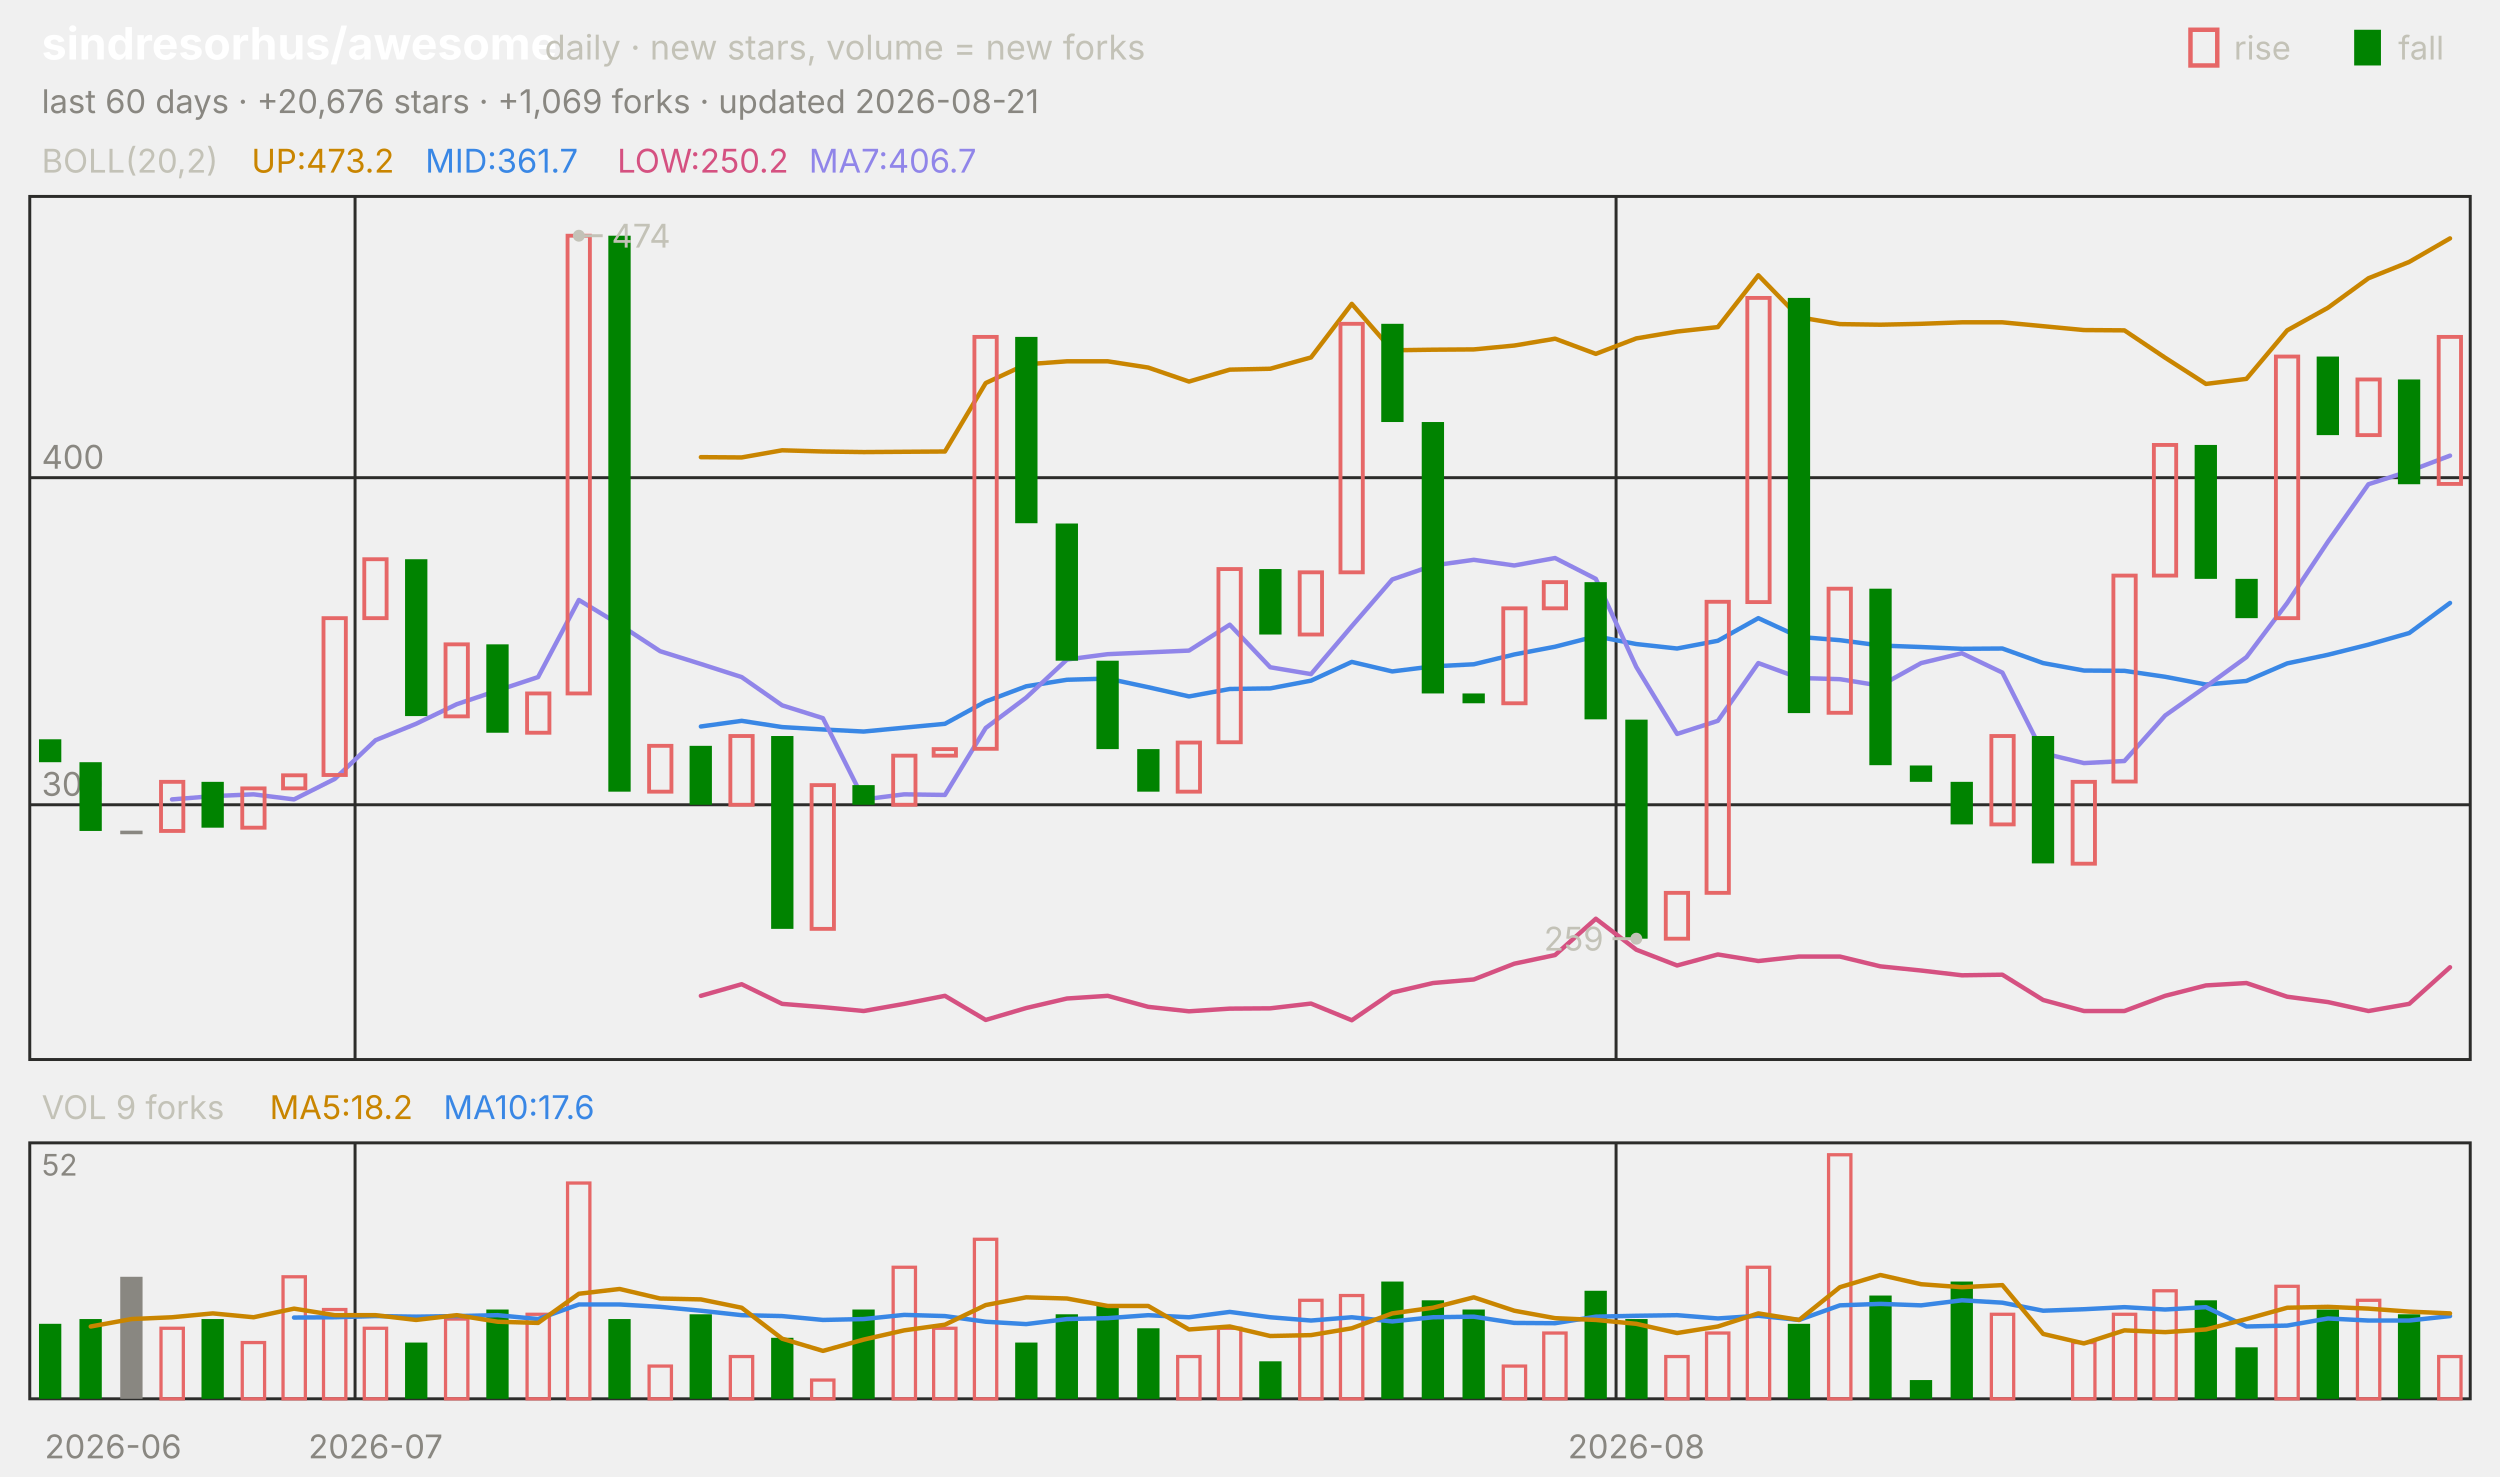
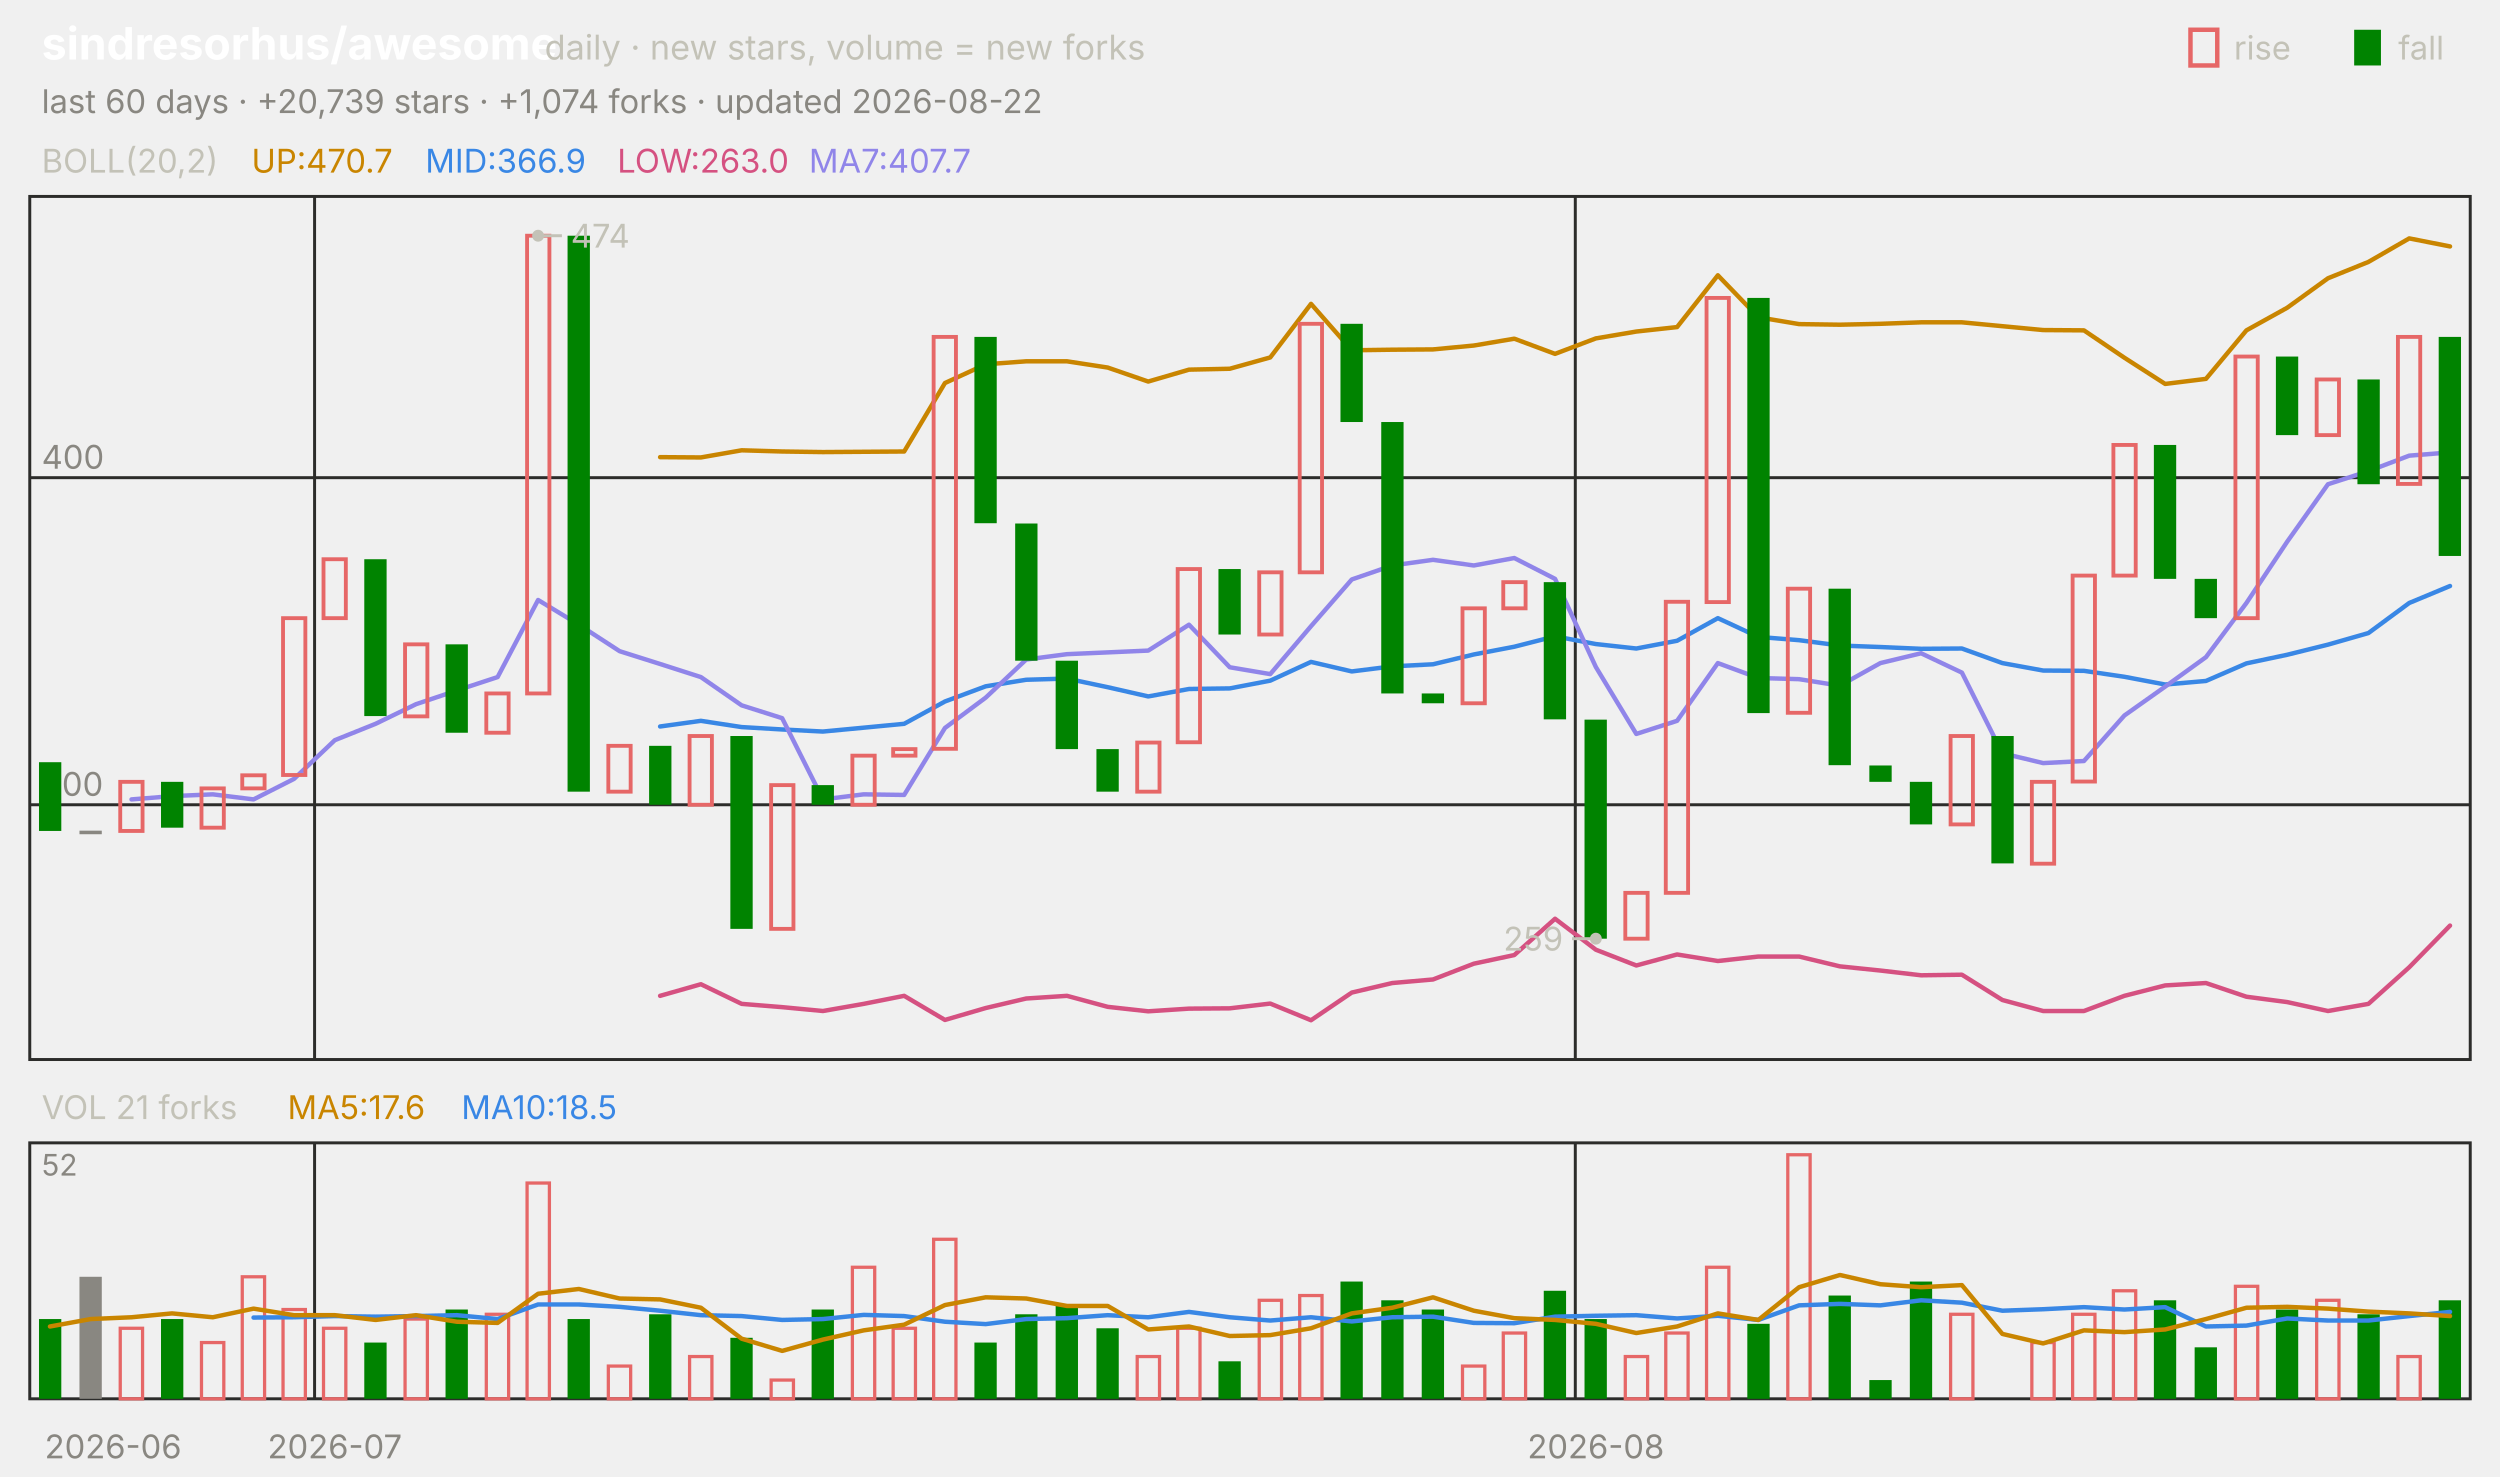
<svg xmlns="http://www.w3.org/2000/svg" viewBox="0 0 840 496" width="840" height="496" font-family="-apple-system,'Segoe UI',system-ui,sans-serif" role="img" aria-label="sindresorhus/awesome candlestick chart">
  <text x="14.0" y="20.0" font-size="15" fill="#ffffff" font-weight="650">sindresorhus/awesome</text>
  <text x="183.0" y="20.0" font-size="11.5" fill="#c3c2b7">daily · new stars, volume = new forks</text>
  <text x="805.8" y="20.0" font-size="11.0" fill="#c3c2b7">fall</text>
  <rect x="791" y="10" width="9" height="12" fill="#008300" />
  <text x="750.6" y="20.0" font-size="11.0" fill="#c3c2b7">rise</text>
  <rect x="736" y="10" width="9" height="12" fill="none" stroke="#e66767" stroke-width="1.5" />
-   <text x="14.0" y="38.0" font-size="11.0" fill="#898781">last 60 days · +20,676 stars · +1,069 forks · updated 2026-08-21</text>
+   <text x="14.0" y="38.0" font-size="11.0" fill="#898781">last 60 days · +20,739 stars · +1,074 forks · updated 2026-08-22</text>
  <rect x="10" y="66" width="820" height="290" fill="none" stroke="#2c2c2a" />
  <rect x="10" y="384" width="820" height="86" fill="none" stroke="#2c2c2a" />
  <text x="38.0" y="490.0" font-size="11.0" fill="#898781" text-anchor="middle">2026-06</text>
-   <line x1="119.3" y1="66.0" x2="119.3" y2="356.0" stroke="#2c2c2a" stroke-width="1.0" />
-   <line x1="119.3" y1="384.0" x2="119.3" y2="470.0" stroke="#2c2c2a" stroke-width="1.0" />
-   <text x="126.2" y="490.0" font-size="11.0" fill="#898781" text-anchor="middle">2026-07</text>
-   <line x1="543.0" y1="66.0" x2="543.0" y2="356.0" stroke="#2c2c2a" stroke-width="1.0" />
-   <line x1="543.0" y1="384.0" x2="543.0" y2="470.0" stroke="#2c2c2a" stroke-width="1.0" />
-   <text x="549.8" y="490.0" font-size="11.0" fill="#898781" text-anchor="middle">2026-08</text>
+   <line x1="105.7" y1="66.0" x2="105.7" y2="356.0" stroke="#2c2c2a" stroke-width="1.0" />
+   <line x1="105.7" y1="384.0" x2="105.7" y2="470.0" stroke="#2c2c2a" stroke-width="1.0" />
+   <text x="112.5" y="490.0" font-size="11.0" fill="#898781" text-anchor="middle">2026-07</text>
+   <line x1="529.3" y1="66.0" x2="529.3" y2="356.0" stroke="#2c2c2a" stroke-width="1.0" />
+   <line x1="529.3" y1="384.0" x2="529.3" y2="470.0" stroke="#2c2c2a" stroke-width="1.0" />
+   <text x="536.2" y="490.0" font-size="11.0" fill="#898781" text-anchor="middle">2026-08</text>
  <text x="14.0" y="58.0" font-size="11.0" fill="#c3c2b7">BOLL(20,2)</text>
-   <text x="84.5" y="58.0" font-size="11.0" fill="#c98500">UP:473.2</text>
-   <text x="142.9" y="58.0" font-size="11.0" fill="#3987e5">MID:361.7</text>
-   <text x="207.4" y="58.0" font-size="11.0" fill="#d55181">LOW:250.2</text>
-   <text x="271.8" y="58.0" font-size="11.0" fill="#9085e9">MA7:406.7</text>
+   <text x="84.5" y="58.0" font-size="11.0" fill="#c98500">UP:470.7</text>
+   <text x="142.9" y="58.0" font-size="11.0" fill="#3987e5">MID:366.9</text>
+   <text x="207.4" y="58.0" font-size="11.0" fill="#d55181">LOW:263.0</text>
+   <text x="271.8" y="58.0" font-size="11.0" fill="#9085e9">MA7:407.7</text>
  <line x1="10.0" y1="270.4" x2="830.0" y2="270.4" stroke="#2c2c2a" stroke-width="1.0" />
  <text x="14.0" y="267.4" font-size="11.0" fill="#898781">300</text>
  <line x1="10.0" y1="160.5" x2="830.0" y2="160.5" stroke="#2c2c2a" stroke-width="1.0" />
  <text x="14.0" y="157.5" font-size="11.0" fill="#898781">400</text>
-   <polyline points="235.5,153.6 249.2,153.7 262.8,151.3 276.5,151.7 290.2,151.9 303.8,151.8 317.5,151.7 331.2,128.7 344.8,122.4 358.5,121.4 372.2,121.4 385.8,123.5 399.5,128.2 413.2,124.2 426.8,123.9 440.5,120.1 454.2,102.1 467.8,117.7 481.5,117.5 495.2,117.4 508.8,116.1 522.5,113.8 536.2,118.9 549.8,113.7 563.5,111.4 577.2,109.9 590.8,92.5 604.5,106.6 618.2,108.9 631.8,109.1 645.5,108.8 659.2,108.3 672.8,108.3 686.5,109.6 700.2,110.9 713.8,111.0 727.5,120.2 741.2,129.0 754.8,127.3 768.5,111.0 782.2,103.4 795.8,93.5 809.5,88.0 823.2,80.1" fill="none" stroke="#c98500" stroke-width="1.5" stroke-linejoin="round" stroke-linecap="round" />
-   <polyline points="235.5,244.1 249.2,242.2 262.8,244.3 276.5,245.1 290.2,245.8 303.8,244.5 317.5,243.2 331.2,235.7 344.8,230.6 358.5,228.4 372.2,228.0 385.8,230.9 399.5,234.0 413.2,231.5 426.8,231.3 440.5,228.7 454.2,222.4 467.8,225.6 481.5,223.9 495.2,223.2 508.8,219.9 522.5,217.3 536.2,213.8 549.8,216.4 563.5,217.9 577.2,215.3 590.8,207.7 604.5,214.0 618.2,215.1 631.8,216.9 645.5,217.4 659.2,218.0 672.8,217.9 686.5,222.8 700.2,225.3 713.8,225.4 727.5,227.4 741.2,230.0 754.8,228.8 768.5,222.9 782.2,220.0 795.8,216.6 809.5,212.7 823.2,202.6" fill="none" stroke="#3987e5" stroke-width="1.5" stroke-linejoin="round" stroke-linecap="round" />
-   <polyline points="235.5,334.6 249.2,330.7 262.8,337.3 276.5,338.4 290.2,339.7 303.8,337.3 317.5,334.6 331.2,342.7 344.8,338.7 358.5,335.5 372.2,334.6 385.8,338.3 399.5,339.8 413.2,338.9 426.8,338.8 440.5,337.2 454.2,342.8 467.8,333.5 481.5,330.3 495.2,329.1 508.8,323.8 522.5,320.9 536.2,308.7 549.8,319.1 563.5,324.4 577.2,320.7 590.8,322.9 604.5,321.4 618.2,321.4 631.8,324.7 645.5,326.1 659.2,327.7 672.8,327.5 686.5,336.0 700.2,339.7 713.8,339.7 727.5,334.6 741.2,331.1 754.8,330.3 768.5,334.9 782.2,336.7 795.8,339.7 809.5,337.3 823.2,325.0" fill="none" stroke="#d55181" stroke-width="1.5" stroke-linejoin="round" stroke-linecap="round" />
-   <polyline points="57.8,268.6 71.5,267.5 85.2,266.9 98.8,268.6 112.5,261.7 126.2,248.7 139.8,243.2 153.5,236.6 167.2,232.0 180.8,227.5 194.5,201.6 208.2,209.9 221.8,218.8 235.5,223.1 249.2,227.5 262.8,237.0 276.5,241.3 290.2,268.6 303.8,266.9 317.5,267.1 331.2,244.6 344.8,234.4 358.5,221.6 372.2,219.8 385.8,219.2 399.5,218.6 413.2,209.9 426.8,224.2 440.5,226.5 454.2,210.4 467.8,194.7 481.5,190.0 495.2,188.1 508.8,190.0 522.5,187.5 536.2,194.5 549.8,224.1 563.5,246.6 577.2,242.2 590.8,222.8 604.5,227.8 618.2,228.2 631.8,230.4 645.5,222.8 659.2,219.5 672.8,226.0 686.5,253.1 700.2,256.4 713.8,255.7 727.5,240.4 741.2,230.7 754.8,220.8 768.5,202.6 782.2,182.0 795.8,162.7 809.5,158.3 823.2,153.1" fill="none" stroke="#9085e9" stroke-width="1.5" stroke-linejoin="round" stroke-linecap="round" />
-   <rect x="13.1" y="248.4" width="7.5" height="7.7" fill="#008300" />
-   <rect x="26.7" y="256.1" width="7.5" height="23.1" fill="#008300" />
-   <rect x="40.4" y="279.1" width="7.5" height="1.2" fill="#898781" />
-   <rect x="54.1" y="262.7" width="7.5" height="16.5" fill="none" stroke="#e66767" stroke-width="1.3" />
-   <rect x="67.7" y="262.7" width="7.5" height="15.4" fill="#008300" />
-   <rect x="81.4" y="264.9" width="7.5" height="13.2" fill="none" stroke="#e66767" stroke-width="1.3" />
-   <rect x="95.1" y="260.5" width="7.5" height="4.4" fill="none" stroke="#e66767" stroke-width="1.3" />
-   <rect x="108.7" y="207.7" width="7.5" height="52.7" fill="none" stroke="#e66767" stroke-width="1.3" />
-   <rect x="122.4" y="187.9" width="7.5" height="19.8" fill="none" stroke="#e66767" stroke-width="1.3" />
-   <rect x="136.1" y="187.9" width="7.5" height="52.7" fill="#008300" />
-   <rect x="149.7" y="216.5" width="7.5" height="24.2" fill="none" stroke="#e66767" stroke-width="1.3" />
-   <rect x="163.4" y="216.5" width="7.5" height="29.7" fill="#008300" />
-   <rect x="177.1" y="233.0" width="7.5" height="13.2" fill="none" stroke="#e66767" stroke-width="1.3" />
-   <rect x="190.7" y="79.2" width="7.5" height="153.8" fill="none" stroke="#e66767" stroke-width="1.3" />
-   <rect x="204.4" y="79.2" width="7.5" height="186.8" fill="#008300" />
-   <rect x="218.1" y="250.6" width="7.5" height="15.4" fill="none" stroke="#e66767" stroke-width="1.3" />
-   <rect x="231.7" y="250.6" width="7.5" height="19.8" fill="#008300" />
-   <rect x="245.4" y="247.3" width="7.5" height="23.1" fill="none" stroke="#e66767" stroke-width="1.3" />
-   <rect x="259.1" y="247.3" width="7.5" height="64.8" fill="#008300" />
-   <rect x="272.7" y="263.8" width="7.5" height="48.3" fill="none" stroke="#e66767" stroke-width="1.3" />
-   <rect x="286.4" y="263.8" width="7.5" height="6.6" fill="#008300" />
-   <rect x="300.1" y="253.9" width="7.5" height="16.5" fill="none" stroke="#e66767" stroke-width="1.3" />
-   <rect x="313.7" y="251.7" width="7.5" height="2.2" fill="none" stroke="#e66767" stroke-width="1.3" />
-   <rect x="327.4" y="113.2" width="7.5" height="138.4" fill="none" stroke="#e66767" stroke-width="1.3" />
-   <rect x="341.1" y="113.2" width="7.5" height="62.6" fill="#008300" />
-   <rect x="354.7" y="175.9" width="7.5" height="46.1" fill="#008300" />
-   <rect x="368.4" y="222.0" width="7.5" height="29.7" fill="#008300" />
-   <rect x="382.1" y="251.7" width="7.5" height="14.3" fill="#008300" />
-   <rect x="395.7" y="249.5" width="7.5" height="16.5" fill="none" stroke="#e66767" stroke-width="1.3" />
-   <rect x="409.4" y="191.2" width="7.5" height="58.2" fill="none" stroke="#e66767" stroke-width="1.3" />
-   <rect x="423.1" y="191.2" width="7.5" height="22.0" fill="#008300" />
-   <rect x="436.7" y="192.3" width="7.5" height="20.9" fill="none" stroke="#e66767" stroke-width="1.3" />
-   <rect x="450.4" y="108.8" width="7.5" height="83.5" fill="none" stroke="#e66767" stroke-width="1.3" />
-   <rect x="464.1" y="108.8" width="7.5" height="33.0" fill="#008300" />
-   <rect x="477.7" y="141.8" width="7.5" height="91.2" fill="#008300" />
-   <rect x="491.4" y="233.0" width="7.5" height="3.3" fill="#008300" />
-   <rect x="505.1" y="204.4" width="7.5" height="31.9" fill="none" stroke="#e66767" stroke-width="1.3" />
-   <rect x="518.7" y="195.6" width="7.5" height="8.8" fill="none" stroke="#e66767" stroke-width="1.3" />
-   <rect x="532.4" y="195.6" width="7.5" height="46.1" fill="#008300" />
-   <rect x="546.1" y="241.8" width="7.5" height="73.6" fill="#008300" />
-   <rect x="559.7" y="300.0" width="7.5" height="15.4" fill="none" stroke="#e66767" stroke-width="1.3" />
-   <rect x="573.4" y="202.2" width="7.5" height="97.8" fill="none" stroke="#e66767" stroke-width="1.3" />
-   <rect x="587.1" y="100.1" width="7.5" height="102.2" fill="none" stroke="#e66767" stroke-width="1.3" />
-   <rect x="600.7" y="100.1" width="7.5" height="139.5" fill="#008300" />
-   <rect x="614.4" y="197.8" width="7.5" height="41.7" fill="none" stroke="#e66767" stroke-width="1.3" />
-   <rect x="628.1" y="197.8" width="7.5" height="59.3" fill="#008300" />
-   <rect x="641.7" y="257.2" width="7.5" height="5.5" fill="#008300" />
-   <rect x="655.4" y="262.7" width="7.5" height="14.3" fill="#008300" />
-   <rect x="669.1" y="247.3" width="7.5" height="29.7" fill="none" stroke="#e66767" stroke-width="1.3" />
-   <rect x="682.7" y="247.3" width="7.5" height="42.8" fill="#008300" />
-   <rect x="696.4" y="262.7" width="7.5" height="27.5" fill="none" stroke="#e66767" stroke-width="1.3" />
-   <rect x="710.1" y="193.4" width="7.5" height="69.2" fill="none" stroke="#e66767" stroke-width="1.3" />
-   <rect x="723.7" y="149.5" width="7.5" height="43.9" fill="none" stroke="#e66767" stroke-width="1.3" />
-   <rect x="737.4" y="149.5" width="7.5" height="45.0" fill="#008300" />
-   <rect x="751.1" y="194.5" width="7.5" height="13.2" fill="#008300" />
-   <rect x="764.7" y="119.8" width="7.5" height="87.9" fill="none" stroke="#e66767" stroke-width="1.3" />
-   <rect x="778.4" y="119.8" width="7.5" height="26.4" fill="#008300" />
-   <rect x="792.1" y="127.5" width="7.5" height="18.7" fill="none" stroke="#e66767" stroke-width="1.3" />
-   <rect x="805.7" y="127.5" width="7.5" height="35.2" fill="#008300" />
-   <rect x="819.4" y="113.2" width="7.5" height="49.4" fill="none" stroke="#e66767" stroke-width="1.3" />
-   <circle cx="194.5" cy="79.2" r="2" fill="#c3c2b7" />
-   <line x1="194.5" y1="79.2" x2="202.5" y2="79.2" stroke="#c3c2b7" stroke-width="1.0" />
-   <text x="205.5" y="83.2" font-size="11.0" fill="#c3c2b7">474</text>
-   <circle cx="549.8" cy="315.4" r="2" fill="#c3c2b7" />
-   <line x1="549.8" y1="315.4" x2="541.8" y2="315.4" stroke="#c3c2b7" stroke-width="1.0" />
-   <text x="538.8" y="319.4" font-size="11.0" fill="#c3c2b7" text-anchor="end">259</text>
-   <text x="14.0" y="376.0" font-size="11.0" fill="#c3c2b7">VOL 9 forks</text>
-   <text x="90.6" y="376.0" font-size="11.0" fill="#c98500">MA5:18.2</text>
-   <text x="149.0" y="376.0" font-size="11.0" fill="#3987e5">MA10:17.6</text>
+   <polyline points="221.8,153.6 235.5,153.7 249.2,151.3 262.8,151.7 276.5,151.9 290.2,151.8 303.8,151.7 317.5,128.7 331.2,122.4 344.8,121.4 358.5,121.4 372.2,123.5 385.8,128.2 399.5,124.2 413.2,123.9 426.8,120.1 440.5,102.1 454.2,117.7 467.8,117.5 481.5,117.4 495.2,116.1 508.8,113.8 522.5,118.9 536.2,113.7 549.8,111.4 563.5,109.9 577.2,92.5 590.8,106.6 604.5,108.9 618.2,109.1 631.8,108.8 645.5,108.3 659.2,108.3 672.8,109.6 686.5,110.9 700.2,111.0 713.8,120.2 727.5,129.0 741.2,127.3 754.8,111.0 768.5,103.4 782.2,93.5 795.8,88.0 809.5,80.1 823.2,82.8" fill="none" stroke="#c98500" stroke-width="1.5" stroke-linejoin="round" stroke-linecap="round" />
+   <polyline points="221.8,244.1 235.5,242.2 249.2,244.3 262.8,245.1 276.5,245.8 290.2,244.5 303.8,243.2 317.5,235.7 331.2,230.6 344.8,228.4 358.5,228.0 372.2,230.9 385.8,234.0 399.5,231.5 413.2,231.3 426.8,228.7 440.5,222.4 454.2,225.6 467.8,223.9 481.5,223.2 495.2,219.9 508.8,217.3 522.5,213.8 536.2,216.4 549.8,217.9 563.5,215.3 577.2,207.7 590.8,214.0 604.5,215.1 618.2,216.9 631.8,217.4 645.5,218.0 659.2,217.9 672.8,222.8 686.5,225.3 700.2,225.4 713.8,227.4 727.5,230.0 741.2,228.8 754.8,222.9 768.5,220.0 782.2,216.6 795.8,212.7 809.5,202.6 823.2,196.9" fill="none" stroke="#3987e5" stroke-width="1.5" stroke-linejoin="round" stroke-linecap="round" />
+   <polyline points="221.8,334.6 235.5,330.7 249.2,337.3 262.8,338.4 276.5,339.7 290.2,337.3 303.8,334.6 317.5,342.7 331.2,338.7 344.8,335.5 358.5,334.6 372.2,338.3 385.8,339.8 399.5,338.9 413.2,338.8 426.8,337.2 440.5,342.8 454.2,333.5 467.8,330.3 481.5,329.1 495.2,323.8 508.8,320.9 522.5,308.7 536.2,319.1 549.8,324.4 563.5,320.7 577.2,322.9 590.8,321.4 604.5,321.4 618.2,324.7 631.8,326.1 645.5,327.7 659.2,327.5 672.8,336.0 686.5,339.7 700.2,339.7 713.8,334.6 727.5,331.1 741.2,330.3 754.8,334.9 768.5,336.7 782.2,339.7 795.8,337.3 809.5,325.0 823.2,311.0" fill="none" stroke="#d55181" stroke-width="1.5" stroke-linejoin="round" stroke-linecap="round" />
+   <polyline points="44.2,268.6 57.8,267.5 71.5,266.9 85.2,268.6 98.8,261.7 112.5,248.7 126.2,243.2 139.8,236.6 153.5,232.0 167.2,227.5 180.8,201.6 194.5,209.9 208.2,218.8 221.8,223.1 235.5,227.5 249.2,237.0 262.8,241.3 276.5,268.6 290.2,266.9 303.8,267.1 317.5,244.6 331.2,234.4 344.8,221.6 358.5,219.8 372.2,219.2 385.8,218.6 399.5,209.9 413.2,224.2 426.8,226.5 440.5,210.4 454.2,194.7 467.8,190.0 481.5,188.1 495.2,190.0 508.8,187.5 522.5,194.5 536.2,224.1 549.8,246.6 563.5,242.2 577.2,222.8 590.8,227.8 604.5,228.2 618.2,230.4 631.8,222.8 645.5,219.5 659.2,226.0 672.8,253.1 686.5,256.4 700.2,255.7 713.8,240.4 727.5,230.7 741.2,220.8 754.8,202.6 768.5,182.0 782.2,162.7 795.8,158.3 809.5,153.1 823.2,152.0" fill="none" stroke="#9085e9" stroke-width="1.5" stroke-linejoin="round" stroke-linecap="round" />
+   <rect x="13.1" y="256.1" width="7.5" height="23.1" fill="#008300" />
+   <rect x="26.7" y="279.1" width="7.5" height="1.2" fill="#898781" />
+   <rect x="40.4" y="262.7" width="7.5" height="16.5" fill="none" stroke="#e66767" stroke-width="1.3" />
+   <rect x="54.1" y="262.7" width="7.5" height="15.4" fill="#008300" />
+   <rect x="67.7" y="264.9" width="7.5" height="13.2" fill="none" stroke="#e66767" stroke-width="1.3" />
+   <rect x="81.4" y="260.5" width="7.5" height="4.4" fill="none" stroke="#e66767" stroke-width="1.3" />
+   <rect x="95.1" y="207.7" width="7.5" height="52.7" fill="none" stroke="#e66767" stroke-width="1.3" />
+   <rect x="108.7" y="187.9" width="7.5" height="19.8" fill="none" stroke="#e66767" stroke-width="1.3" />
+   <rect x="122.4" y="187.9" width="7.5" height="52.7" fill="#008300" />
+   <rect x="136.1" y="216.5" width="7.5" height="24.2" fill="none" stroke="#e66767" stroke-width="1.3" />
+   <rect x="149.7" y="216.5" width="7.5" height="29.7" fill="#008300" />
+   <rect x="163.4" y="233.0" width="7.5" height="13.2" fill="none" stroke="#e66767" stroke-width="1.3" />
+   <rect x="177.1" y="79.2" width="7.5" height="153.8" fill="none" stroke="#e66767" stroke-width="1.3" />
+   <rect x="190.7" y="79.2" width="7.5" height="186.8" fill="#008300" />
+   <rect x="204.4" y="250.6" width="7.5" height="15.4" fill="none" stroke="#e66767" stroke-width="1.3" />
+   <rect x="218.1" y="250.6" width="7.5" height="19.8" fill="#008300" />
+   <rect x="231.7" y="247.3" width="7.5" height="23.1" fill="none" stroke="#e66767" stroke-width="1.3" />
+   <rect x="245.4" y="247.3" width="7.5" height="64.8" fill="#008300" />
+   <rect x="259.1" y="263.8" width="7.5" height="48.3" fill="none" stroke="#e66767" stroke-width="1.3" />
+   <rect x="272.7" y="263.8" width="7.5" height="6.6" fill="#008300" />
+   <rect x="286.4" y="253.9" width="7.5" height="16.5" fill="none" stroke="#e66767" stroke-width="1.3" />
+   <rect x="300.1" y="251.7" width="7.5" height="2.2" fill="none" stroke="#e66767" stroke-width="1.3" />
+   <rect x="313.7" y="113.2" width="7.5" height="138.4" fill="none" stroke="#e66767" stroke-width="1.3" />
+   <rect x="327.4" y="113.2" width="7.5" height="62.6" fill="#008300" />
+   <rect x="341.1" y="175.9" width="7.5" height="46.1" fill="#008300" />
+   <rect x="354.7" y="222.0" width="7.5" height="29.7" fill="#008300" />
+   <rect x="368.4" y="251.7" width="7.5" height="14.3" fill="#008300" />
+   <rect x="382.1" y="249.5" width="7.5" height="16.5" fill="none" stroke="#e66767" stroke-width="1.3" />
+   <rect x="395.7" y="191.2" width="7.5" height="58.2" fill="none" stroke="#e66767" stroke-width="1.3" />
+   <rect x="409.4" y="191.2" width="7.5" height="22.0" fill="#008300" />
+   <rect x="423.1" y="192.3" width="7.5" height="20.9" fill="none" stroke="#e66767" stroke-width="1.3" />
+   <rect x="436.7" y="108.8" width="7.5" height="83.5" fill="none" stroke="#e66767" stroke-width="1.3" />
+   <rect x="450.4" y="108.8" width="7.5" height="33.0" fill="#008300" />
+   <rect x="464.1" y="141.8" width="7.5" height="91.2" fill="#008300" />
+   <rect x="477.7" y="233.0" width="7.5" height="3.3" fill="#008300" />
+   <rect x="491.4" y="204.4" width="7.5" height="31.9" fill="none" stroke="#e66767" stroke-width="1.3" />
+   <rect x="505.1" y="195.6" width="7.5" height="8.8" fill="none" stroke="#e66767" stroke-width="1.3" />
+   <rect x="518.7" y="195.6" width="7.5" height="46.1" fill="#008300" />
+   <rect x="532.4" y="241.8" width="7.5" height="73.6" fill="#008300" />
+   <rect x="546.1" y="300.0" width="7.5" height="15.4" fill="none" stroke="#e66767" stroke-width="1.3" />
+   <rect x="559.7" y="202.2" width="7.5" height="97.8" fill="none" stroke="#e66767" stroke-width="1.3" />
+   <rect x="573.4" y="100.1" width="7.5" height="102.2" fill="none" stroke="#e66767" stroke-width="1.3" />
+   <rect x="587.1" y="100.1" width="7.5" height="139.5" fill="#008300" />
+   <rect x="600.7" y="197.8" width="7.5" height="41.7" fill="none" stroke="#e66767" stroke-width="1.3" />
+   <rect x="614.4" y="197.8" width="7.5" height="59.3" fill="#008300" />
+   <rect x="628.1" y="257.2" width="7.5" height="5.5" fill="#008300" />
+   <rect x="641.7" y="262.7" width="7.5" height="14.3" fill="#008300" />
+   <rect x="655.4" y="247.3" width="7.5" height="29.7" fill="none" stroke="#e66767" stroke-width="1.3" />
+   <rect x="669.1" y="247.3" width="7.5" height="42.8" fill="#008300" />
+   <rect x="682.7" y="262.7" width="7.5" height="27.5" fill="none" stroke="#e66767" stroke-width="1.3" />
+   <rect x="696.4" y="193.4" width="7.5" height="69.2" fill="none" stroke="#e66767" stroke-width="1.3" />
+   <rect x="710.1" y="149.5" width="7.5" height="43.9" fill="none" stroke="#e66767" stroke-width="1.3" />
+   <rect x="723.7" y="149.5" width="7.5" height="45.0" fill="#008300" />
+   <rect x="737.4" y="194.5" width="7.5" height="13.2" fill="#008300" />
+   <rect x="751.1" y="119.8" width="7.5" height="87.9" fill="none" stroke="#e66767" stroke-width="1.3" />
+   <rect x="764.7" y="119.8" width="7.5" height="26.4" fill="#008300" />
+   <rect x="778.4" y="127.5" width="7.5" height="18.7" fill="none" stroke="#e66767" stroke-width="1.3" />
+   <rect x="792.1" y="127.5" width="7.5" height="35.2" fill="#008300" />
+   <rect x="805.7" y="113.2" width="7.5" height="49.4" fill="none" stroke="#e66767" stroke-width="1.3" />
+   <rect x="819.4" y="113.2" width="7.5" height="73.6" fill="#008300" />
+   <circle cx="180.8" cy="79.2" r="2" fill="#c3c2b7" />
+   <line x1="180.8" y1="79.2" x2="188.8" y2="79.2" stroke="#c3c2b7" stroke-width="1.0" />
+   <text x="191.8" y="83.2" font-size="11.0" fill="#c3c2b7">474</text>
+   <circle cx="536.2" cy="315.4" r="2" fill="#c3c2b7" />
+   <line x1="536.2" y1="315.4" x2="528.2" y2="315.4" stroke="#c3c2b7" stroke-width="1.0" />
+   <text x="525.2" y="319.4" font-size="11.0" fill="#c3c2b7" text-anchor="end">259</text>
+   <text x="14.0" y="376.0" font-size="11.0" fill="#c3c2b7">VOL 21 forks</text>
+   <text x="96.6" y="376.0" font-size="11.0" fill="#c98500">MA5:17.6</text>
+   <text x="155.0" y="376.0" font-size="11.0" fill="#3987e5">MA10:18.5</text>
  <text x="14.0" y="395.0" font-size="10" fill="#898781">52</text>
-   <rect x="13.1" y="444.8" width="7.5" height="25.2" fill="#008300" />
-   <rect x="26.7" y="443.2" width="7.5" height="26.8" fill="#008300" />
-   <rect x="40.4" y="429.0" width="7.5" height="41.0" fill="#898781" />
-   <rect x="54.1" y="446.3" width="7.5" height="23.7" fill="none" stroke="#e66767" stroke-width="1.1" />
-   <rect x="67.7" y="443.2" width="7.5" height="26.8" fill="#008300" />
-   <rect x="81.4" y="451.1" width="7.5" height="18.9" fill="none" stroke="#e66767" stroke-width="1.1" />
-   <rect x="95.1" y="429.0" width="7.5" height="41.0" fill="none" stroke="#e66767" stroke-width="1.1" />
-   <rect x="108.7" y="440.0" width="7.5" height="30.0" fill="none" stroke="#e66767" stroke-width="1.1" />
-   <rect x="122.4" y="446.3" width="7.5" height="23.7" fill="none" stroke="#e66767" stroke-width="1.1" />
-   <rect x="136.1" y="451.1" width="7.5" height="18.9" fill="#008300" />
-   <rect x="149.7" y="443.2" width="7.5" height="26.8" fill="none" stroke="#e66767" stroke-width="1.1" />
-   <rect x="163.4" y="440.0" width="7.5" height="30.0" fill="#008300" />
-   <rect x="177.1" y="441.6" width="7.5" height="28.4" fill="none" stroke="#e66767" stroke-width="1.1" />
-   <rect x="190.7" y="397.5" width="7.5" height="72.5" fill="none" stroke="#e66767" stroke-width="1.1" />
-   <rect x="204.4" y="443.2" width="7.5" height="26.8" fill="#008300" />
-   <rect x="218.1" y="459.0" width="7.5" height="11.0" fill="none" stroke="#e66767" stroke-width="1.1" />
-   <rect x="231.7" y="441.6" width="7.5" height="28.4" fill="#008300" />
-   <rect x="245.4" y="455.8" width="7.5" height="14.2" fill="none" stroke="#e66767" stroke-width="1.1" />
-   <rect x="259.1" y="449.5" width="7.5" height="20.5" fill="#008300" />
-   <rect x="272.7" y="463.7" width="7.5" height="6.3" fill="none" stroke="#e66767" stroke-width="1.1" />
-   <rect x="286.4" y="440.0" width="7.5" height="30.0" fill="#008300" />
-   <rect x="300.1" y="425.8" width="7.5" height="44.2" fill="none" stroke="#e66767" stroke-width="1.1" />
-   <rect x="313.7" y="446.3" width="7.5" height="23.7" fill="none" stroke="#e66767" stroke-width="1.1" />
-   <rect x="327.4" y="416.4" width="7.5" height="53.6" fill="none" stroke="#e66767" stroke-width="1.1" />
-   <rect x="341.1" y="451.1" width="7.5" height="18.9" fill="#008300" />
-   <rect x="354.7" y="441.6" width="7.5" height="28.4" fill="#008300" />
-   <rect x="368.4" y="438.5" width="7.5" height="31.5" fill="#008300" />
-   <rect x="382.1" y="446.3" width="7.5" height="23.7" fill="#008300" />
-   <rect x="395.7" y="455.8" width="7.5" height="14.2" fill="none" stroke="#e66767" stroke-width="1.1" />
-   <rect x="409.4" y="446.3" width="7.5" height="23.7" fill="none" stroke="#e66767" stroke-width="1.1" />
-   <rect x="423.1" y="457.4" width="7.5" height="12.6" fill="#008300" />
-   <rect x="436.7" y="436.9" width="7.5" height="33.1" fill="none" stroke="#e66767" stroke-width="1.1" />
-   <rect x="450.4" y="435.3" width="7.5" height="34.7" fill="none" stroke="#e66767" stroke-width="1.1" />
-   <rect x="464.1" y="430.6" width="7.5" height="39.4" fill="#008300" />
-   <rect x="477.7" y="436.9" width="7.5" height="33.1" fill="#008300" />
-   <rect x="491.4" y="440.0" width="7.5" height="30.0" fill="#008300" />
-   <rect x="505.1" y="459.0" width="7.5" height="11.0" fill="none" stroke="#e66767" stroke-width="1.1" />
-   <rect x="518.7" y="447.9" width="7.5" height="22.1" fill="none" stroke="#e66767" stroke-width="1.1" />
-   <rect x="532.4" y="433.7" width="7.5" height="36.3" fill="#008300" />
-   <rect x="546.1" y="443.2" width="7.5" height="26.8" fill="#008300" />
-   <rect x="559.7" y="455.8" width="7.5" height="14.2" fill="none" stroke="#e66767" stroke-width="1.1" />
-   <rect x="573.4" y="447.9" width="7.5" height="22.1" fill="none" stroke="#e66767" stroke-width="1.1" />
-   <rect x="587.1" y="425.8" width="7.5" height="44.2" fill="none" stroke="#e66767" stroke-width="1.1" />
-   <rect x="600.7" y="444.8" width="7.5" height="25.2" fill="#008300" />
-   <rect x="614.4" y="388.0" width="7.5" height="82.0" fill="none" stroke="#e66767" stroke-width="1.1" />
-   <rect x="628.1" y="435.3" width="7.5" height="34.7" fill="#008300" />
-   <rect x="641.7" y="463.7" width="7.5" height="6.3" fill="#008300" />
-   <rect x="655.4" y="430.6" width="7.5" height="39.4" fill="#008300" />
-   <rect x="669.1" y="441.6" width="7.5" height="28.4" fill="none" stroke="#e66767" stroke-width="1.1" />
-   <rect x="696.4" y="451.1" width="7.5" height="18.9" fill="none" stroke="#e66767" stroke-width="1.1" />
-   <rect x="710.1" y="441.6" width="7.5" height="28.4" fill="none" stroke="#e66767" stroke-width="1.1" />
-   <rect x="723.7" y="433.7" width="7.5" height="36.3" fill="none" stroke="#e66767" stroke-width="1.1" />
-   <rect x="737.4" y="436.9" width="7.5" height="33.1" fill="#008300" />
-   <rect x="751.1" y="452.7" width="7.5" height="17.3" fill="#008300" />
-   <rect x="764.7" y="432.2" width="7.5" height="37.8" fill="none" stroke="#e66767" stroke-width="1.1" />
-   <rect x="778.4" y="440.0" width="7.5" height="30.0" fill="#008300" />
-   <rect x="792.1" y="436.9" width="7.5" height="33.1" fill="none" stroke="#e66767" stroke-width="1.1" />
-   <rect x="805.7" y="441.6" width="7.5" height="28.4" fill="#008300" />
-   <rect x="819.4" y="455.8" width="7.5" height="14.2" fill="none" stroke="#e66767" stroke-width="1.1" />
-   <polyline points="98.8,442.7 112.5,442.6 126.2,442.2 139.8,442.4 153.5,442.2 167.2,441.9 180.8,443.2 194.5,438.3 208.2,438.3 221.8,439.1 235.5,440.4 249.2,441.9 262.8,442.2 276.5,443.5 290.2,443.2 303.8,441.8 317.5,442.2 331.2,444.1 344.8,444.9 358.5,443.2 372.2,442.9 385.8,441.9 399.5,442.6 413.2,440.8 426.8,442.6 440.5,443.7 454.2,442.6 467.8,444.0 481.5,442.6 495.2,442.4 508.8,444.5 522.5,444.6 536.2,442.4 549.8,442.1 563.5,441.9 577.2,443.0 590.8,442.1 604.5,443.5 618.2,438.6 631.8,438.1 645.5,438.6 659.2,436.9 672.8,437.7 686.5,440.4 700.2,439.9 713.8,439.2 727.5,440.0 741.2,439.2 754.8,445.7 768.5,445.4 782.2,443.0 795.8,443.7 809.5,443.7 823.2,442.2" fill="none" stroke="#3987e5" stroke-width="1.5" stroke-linejoin="round" stroke-linecap="round" />
-   <polyline points="30.5,445.7 44.2,443.2 57.8,442.6 71.5,441.3 85.2,442.6 98.8,439.7 112.5,441.9 126.2,441.9 139.8,443.5 153.5,441.9 167.2,444.1 180.8,444.5 194.5,434.7 208.2,433.1 221.8,436.3 235.5,436.6 249.2,439.4 262.8,449.8 276.5,453.9 290.2,450.1 303.8,447.0 317.5,445.1 331.2,438.5 344.8,435.9 358.5,436.3 372.2,438.8 385.8,438.8 399.5,446.7 413.2,445.7 426.8,448.9 440.5,448.6 454.2,446.3 467.8,441.3 481.5,439.4 495.2,435.9 508.8,440.4 522.5,442.9 536.2,443.5 549.8,444.8 563.5,447.9 577.2,445.7 590.8,441.3 604.5,443.5 618.2,432.5 631.8,428.4 645.5,431.5 659.2,432.5 672.8,431.8 686.5,448.2 700.2,451.4 713.8,447.0 727.5,447.6 741.2,446.7 754.8,443.2 768.5,439.4 782.2,439.1 795.8,439.7 809.5,440.7 823.2,441.3" fill="none" stroke="#c98500" stroke-width="1.5" stroke-linejoin="round" stroke-linecap="round" />
+   <rect x="13.1" y="443.2" width="7.5" height="26.8" fill="#008300" />
+   <rect x="26.7" y="429.0" width="7.5" height="41.0" fill="#898781" />
+   <rect x="40.4" y="446.3" width="7.5" height="23.7" fill="none" stroke="#e66767" stroke-width="1.1" />
+   <rect x="54.1" y="443.2" width="7.5" height="26.8" fill="#008300" />
+   <rect x="67.7" y="451.1" width="7.5" height="18.9" fill="none" stroke="#e66767" stroke-width="1.1" />
+   <rect x="81.4" y="429.0" width="7.5" height="41.0" fill="none" stroke="#e66767" stroke-width="1.1" />
+   <rect x="95.1" y="440.0" width="7.5" height="30.0" fill="none" stroke="#e66767" stroke-width="1.1" />
+   <rect x="108.7" y="446.3" width="7.5" height="23.7" fill="none" stroke="#e66767" stroke-width="1.1" />
+   <rect x="122.4" y="451.1" width="7.5" height="18.9" fill="#008300" />
+   <rect x="136.1" y="443.2" width="7.5" height="26.8" fill="none" stroke="#e66767" stroke-width="1.1" />
+   <rect x="149.7" y="440.0" width="7.5" height="30.0" fill="#008300" />
+   <rect x="163.4" y="441.6" width="7.5" height="28.4" fill="none" stroke="#e66767" stroke-width="1.1" />
+   <rect x="177.1" y="397.5" width="7.5" height="72.5" fill="none" stroke="#e66767" stroke-width="1.1" />
+   <rect x="190.7" y="443.2" width="7.5" height="26.8" fill="#008300" />
+   <rect x="204.4" y="459.0" width="7.5" height="11.0" fill="none" stroke="#e66767" stroke-width="1.1" />
+   <rect x="218.1" y="441.6" width="7.5" height="28.4" fill="#008300" />
+   <rect x="231.7" y="455.8" width="7.5" height="14.2" fill="none" stroke="#e66767" stroke-width="1.1" />
+   <rect x="245.4" y="449.5" width="7.5" height="20.5" fill="#008300" />
+   <rect x="259.1" y="463.7" width="7.5" height="6.3" fill="none" stroke="#e66767" stroke-width="1.1" />
+   <rect x="272.7" y="440.0" width="7.5" height="30.0" fill="#008300" />
+   <rect x="286.4" y="425.8" width="7.5" height="44.2" fill="none" stroke="#e66767" stroke-width="1.1" />
+   <rect x="300.1" y="446.3" width="7.5" height="23.7" fill="none" stroke="#e66767" stroke-width="1.1" />
+   <rect x="313.7" y="416.4" width="7.5" height="53.6" fill="none" stroke="#e66767" stroke-width="1.1" />
+   <rect x="327.4" y="451.1" width="7.5" height="18.9" fill="#008300" />
+   <rect x="341.1" y="441.6" width="7.5" height="28.4" fill="#008300" />
+   <rect x="354.7" y="438.5" width="7.5" height="31.5" fill="#008300" />
+   <rect x="368.4" y="446.3" width="7.5" height="23.7" fill="#008300" />
+   <rect x="382.1" y="455.8" width="7.5" height="14.2" fill="none" stroke="#e66767" stroke-width="1.1" />
+   <rect x="395.7" y="446.3" width="7.5" height="23.7" fill="none" stroke="#e66767" stroke-width="1.1" />
+   <rect x="409.4" y="457.4" width="7.5" height="12.6" fill="#008300" />
+   <rect x="423.1" y="436.9" width="7.5" height="33.1" fill="none" stroke="#e66767" stroke-width="1.1" />
+   <rect x="436.7" y="435.3" width="7.5" height="34.7" fill="none" stroke="#e66767" stroke-width="1.1" />
+   <rect x="450.4" y="430.6" width="7.5" height="39.4" fill="#008300" />
+   <rect x="464.1" y="436.9" width="7.5" height="33.1" fill="#008300" />
+   <rect x="477.7" y="440.0" width="7.5" height="30.0" fill="#008300" />
+   <rect x="491.4" y="459.0" width="7.5" height="11.0" fill="none" stroke="#e66767" stroke-width="1.1" />
+   <rect x="505.1" y="447.9" width="7.5" height="22.1" fill="none" stroke="#e66767" stroke-width="1.1" />
+   <rect x="518.7" y="433.7" width="7.5" height="36.3" fill="#008300" />
+   <rect x="532.4" y="443.2" width="7.5" height="26.8" fill="#008300" />
+   <rect x="546.1" y="455.8" width="7.5" height="14.2" fill="none" stroke="#e66767" stroke-width="1.1" />
+   <rect x="559.7" y="447.9" width="7.5" height="22.1" fill="none" stroke="#e66767" stroke-width="1.1" />
+   <rect x="573.4" y="425.8" width="7.5" height="44.2" fill="none" stroke="#e66767" stroke-width="1.1" />
+   <rect x="587.1" y="444.8" width="7.5" height="25.2" fill="#008300" />
+   <rect x="600.7" y="388.0" width="7.5" height="82.0" fill="none" stroke="#e66767" stroke-width="1.1" />
+   <rect x="614.4" y="435.3" width="7.5" height="34.7" fill="#008300" />
+   <rect x="628.1" y="463.7" width="7.5" height="6.3" fill="#008300" />
+   <rect x="641.7" y="430.6" width="7.5" height="39.4" fill="#008300" />
+   <rect x="655.4" y="441.6" width="7.5" height="28.4" fill="none" stroke="#e66767" stroke-width="1.1" />
+   <rect x="682.7" y="451.1" width="7.5" height="18.9" fill="none" stroke="#e66767" stroke-width="1.1" />
+   <rect x="696.4" y="441.6" width="7.5" height="28.4" fill="none" stroke="#e66767" stroke-width="1.1" />
+   <rect x="710.1" y="433.7" width="7.5" height="36.3" fill="none" stroke="#e66767" stroke-width="1.1" />
+   <rect x="723.7" y="436.9" width="7.5" height="33.1" fill="#008300" />
+   <rect x="737.4" y="452.7" width="7.5" height="17.3" fill="#008300" />
+   <rect x="751.1" y="432.2" width="7.5" height="37.8" fill="none" stroke="#e66767" stroke-width="1.1" />
+   <rect x="764.7" y="440.0" width="7.5" height="30.0" fill="#008300" />
+   <rect x="778.4" y="436.9" width="7.5" height="33.1" fill="none" stroke="#e66767" stroke-width="1.1" />
+   <rect x="792.1" y="441.6" width="7.5" height="28.4" fill="#008300" />
+   <rect x="805.7" y="455.8" width="7.5" height="14.2" fill="none" stroke="#e66767" stroke-width="1.1" />
+   <rect x="819.4" y="436.9" width="7.5" height="33.1" fill="#008300" />
+   <polyline points="85.2,442.7 98.8,442.6 112.5,442.2 126.2,442.4 139.8,442.2 153.5,441.9 167.2,443.2 180.8,438.3 194.5,438.3 208.2,439.1 221.8,440.4 235.5,441.9 249.2,442.2 262.8,443.5 276.5,443.2 290.2,441.8 303.8,442.2 317.5,444.1 331.2,444.9 344.8,443.2 358.5,442.9 372.2,441.9 385.8,442.6 399.5,440.8 413.2,442.6 426.8,443.7 440.5,442.6 454.2,444.0 467.8,442.6 481.5,442.4 495.2,444.5 508.8,444.6 522.5,442.4 536.2,442.1 549.8,441.9 563.5,443.0 577.2,442.1 590.8,443.5 604.5,438.6 618.2,438.1 631.8,438.6 645.5,436.9 659.2,437.7 672.8,440.4 686.5,439.9 700.2,439.2 713.8,440.0 727.5,439.2 741.2,445.7 754.8,445.4 768.5,443.0 782.2,443.7 795.8,443.7 809.5,442.2 823.2,440.8" fill="none" stroke="#3987e5" stroke-width="1.5" stroke-linejoin="round" stroke-linecap="round" />
+   <polyline points="16.8,445.7 30.5,443.2 44.2,442.6 57.8,441.3 71.5,442.6 85.2,439.7 98.8,441.9 112.5,441.9 126.2,443.5 139.8,441.9 153.5,444.1 167.2,444.5 180.8,434.7 194.5,433.1 208.2,436.3 221.8,436.6 235.5,439.4 249.2,449.8 262.8,453.9 276.5,450.1 290.2,447.0 303.8,445.1 317.5,438.5 331.2,435.9 344.8,436.3 358.5,438.8 372.2,438.8 385.8,446.7 399.5,445.7 413.2,448.9 426.8,448.6 440.5,446.3 454.2,441.3 467.8,439.4 481.5,435.9 495.2,440.4 508.8,442.9 522.5,443.5 536.2,444.8 549.8,447.9 563.5,445.7 577.2,441.3 590.8,443.5 604.5,432.5 618.2,428.4 631.8,431.5 645.5,432.5 659.2,431.8 672.8,448.2 686.5,451.4 700.2,447.0 713.8,447.6 727.5,446.7 741.2,443.2 754.8,439.4 768.5,439.1 782.2,439.7 795.8,440.7 809.5,441.3 823.2,442.2" fill="none" stroke="#c98500" stroke-width="1.5" stroke-linejoin="round" stroke-linecap="round" />
</svg>
